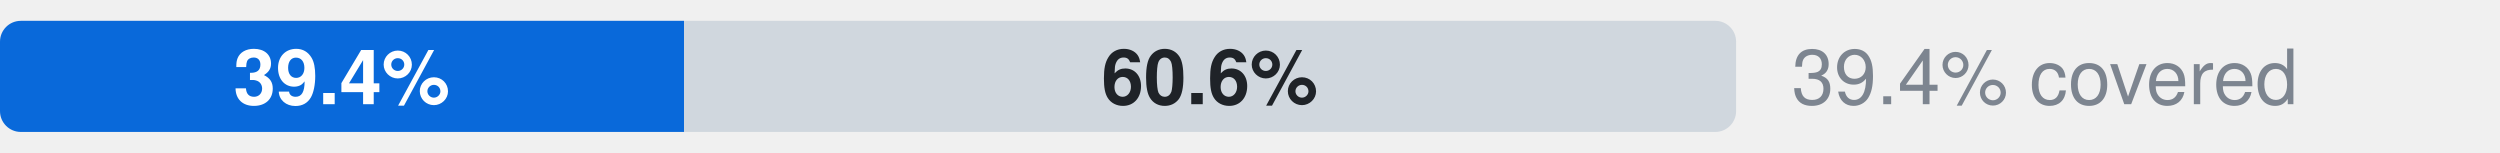
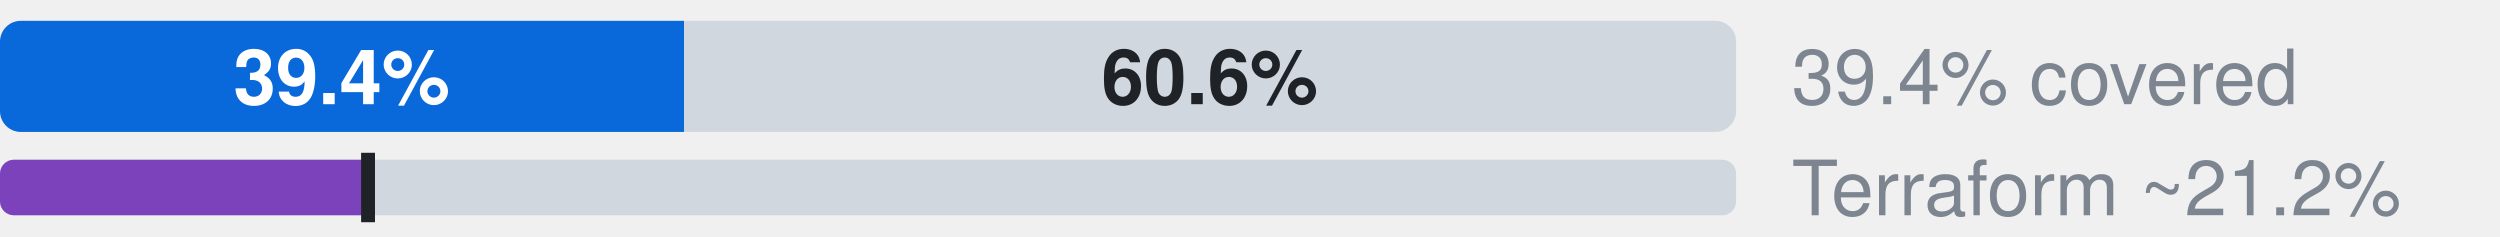
- <svg xmlns="http://www.w3.org/2000/svg" width="360" height="22" viewBox="0 0 360 22" role="img" aria-label="Microsoft.Search: 39.4% official, 0.0% ours beyond official, 60.6% uncovered, of 33 attributes">
+ <svg xmlns="http://www.w3.org/2000/svg" width="360" height="34" viewBox="0 0 360 34" role="img" aria-label="Microsoft.Search: 39.4% official, 0.0% ours beyond official, 60.6% uncovered, of 33 attributes; Terraform azurerm, an estimate: 21.2% (L2), 21.2% by the strict rule (L1)">
  <style>text{font-family:-apple-system,BlinkMacSystemFont,"Segoe UI",Helvetica,Arial,sans-serif}.s{font-size:11px;font-weight:600}.t{font-size:11px;fill:#7d8590}.h{font-size:12px;font-weight:600;fill:#7d8590}</style>
  <clipPath id="c">
    <rect x="0.0" y="3.0" width="250.0" height="16.0" rx="3" />
  </clipPath>
  <g clip-path="url(#c)">
    <rect x="0.0" y="3.0" width="98.5" height="16.0" fill="#0969da" />
    <rect x="98.5" y="3.0" width="0.0" height="16.0" fill="#1a7f37" />
    <rect x="98.5" y="3.0" width="151.5" height="16.0" fill="#d0d7de" />
  </g>
  <text x="49.2" y="15.0" text-anchor="middle" fill="#fff" class="s">39.4%</text>
  <text x="174.2" y="15.0" text-anchor="middle" fill="#1f2328" class="s">60.6%</text>
  <text x="258" y="15" class="t">39.4% covered</text>
+   <clipPath id="tf">
+     <rect x="0.0" y="23.0" width="250.0" height="8.0" rx="2" />
+   </clipPath>
+   <g clip-path="url(#tf)">
+     <rect x="0.0" y="23.0" width="250.0" height="8.0" fill="#d0d7de" />
+     <rect x="0.0" y="23.0" width="53.0" height="8.0" fill="#7b42bc" />
+   </g>
+   <rect x="52.0" y="22.0" width="2" height="10.0" fill="#1f2328" />
+   <text x="258" y="31" class="t">Terraform ~21.2%</text>
</svg>
